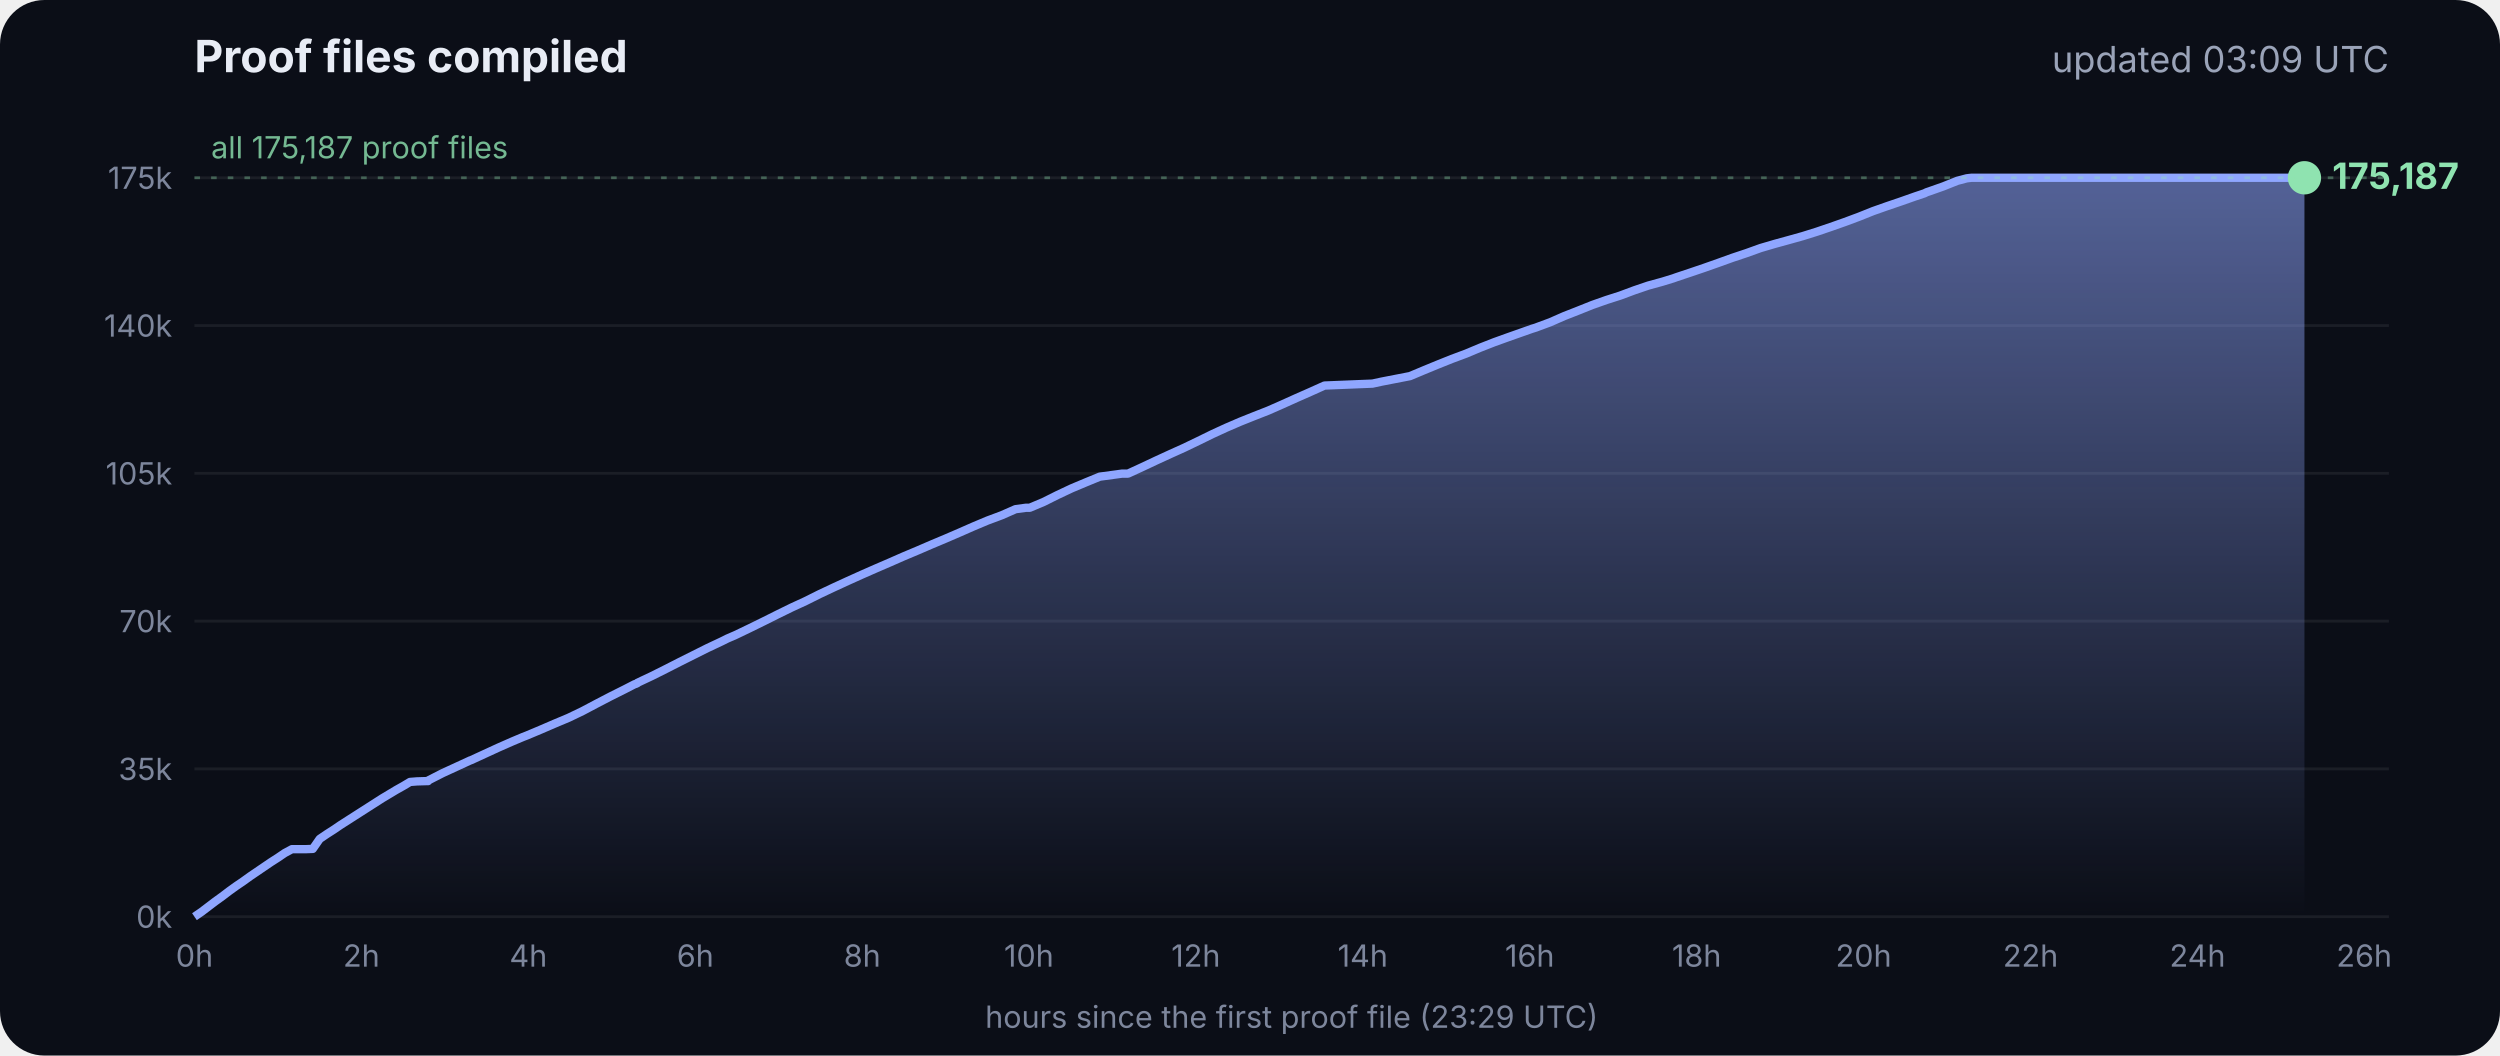
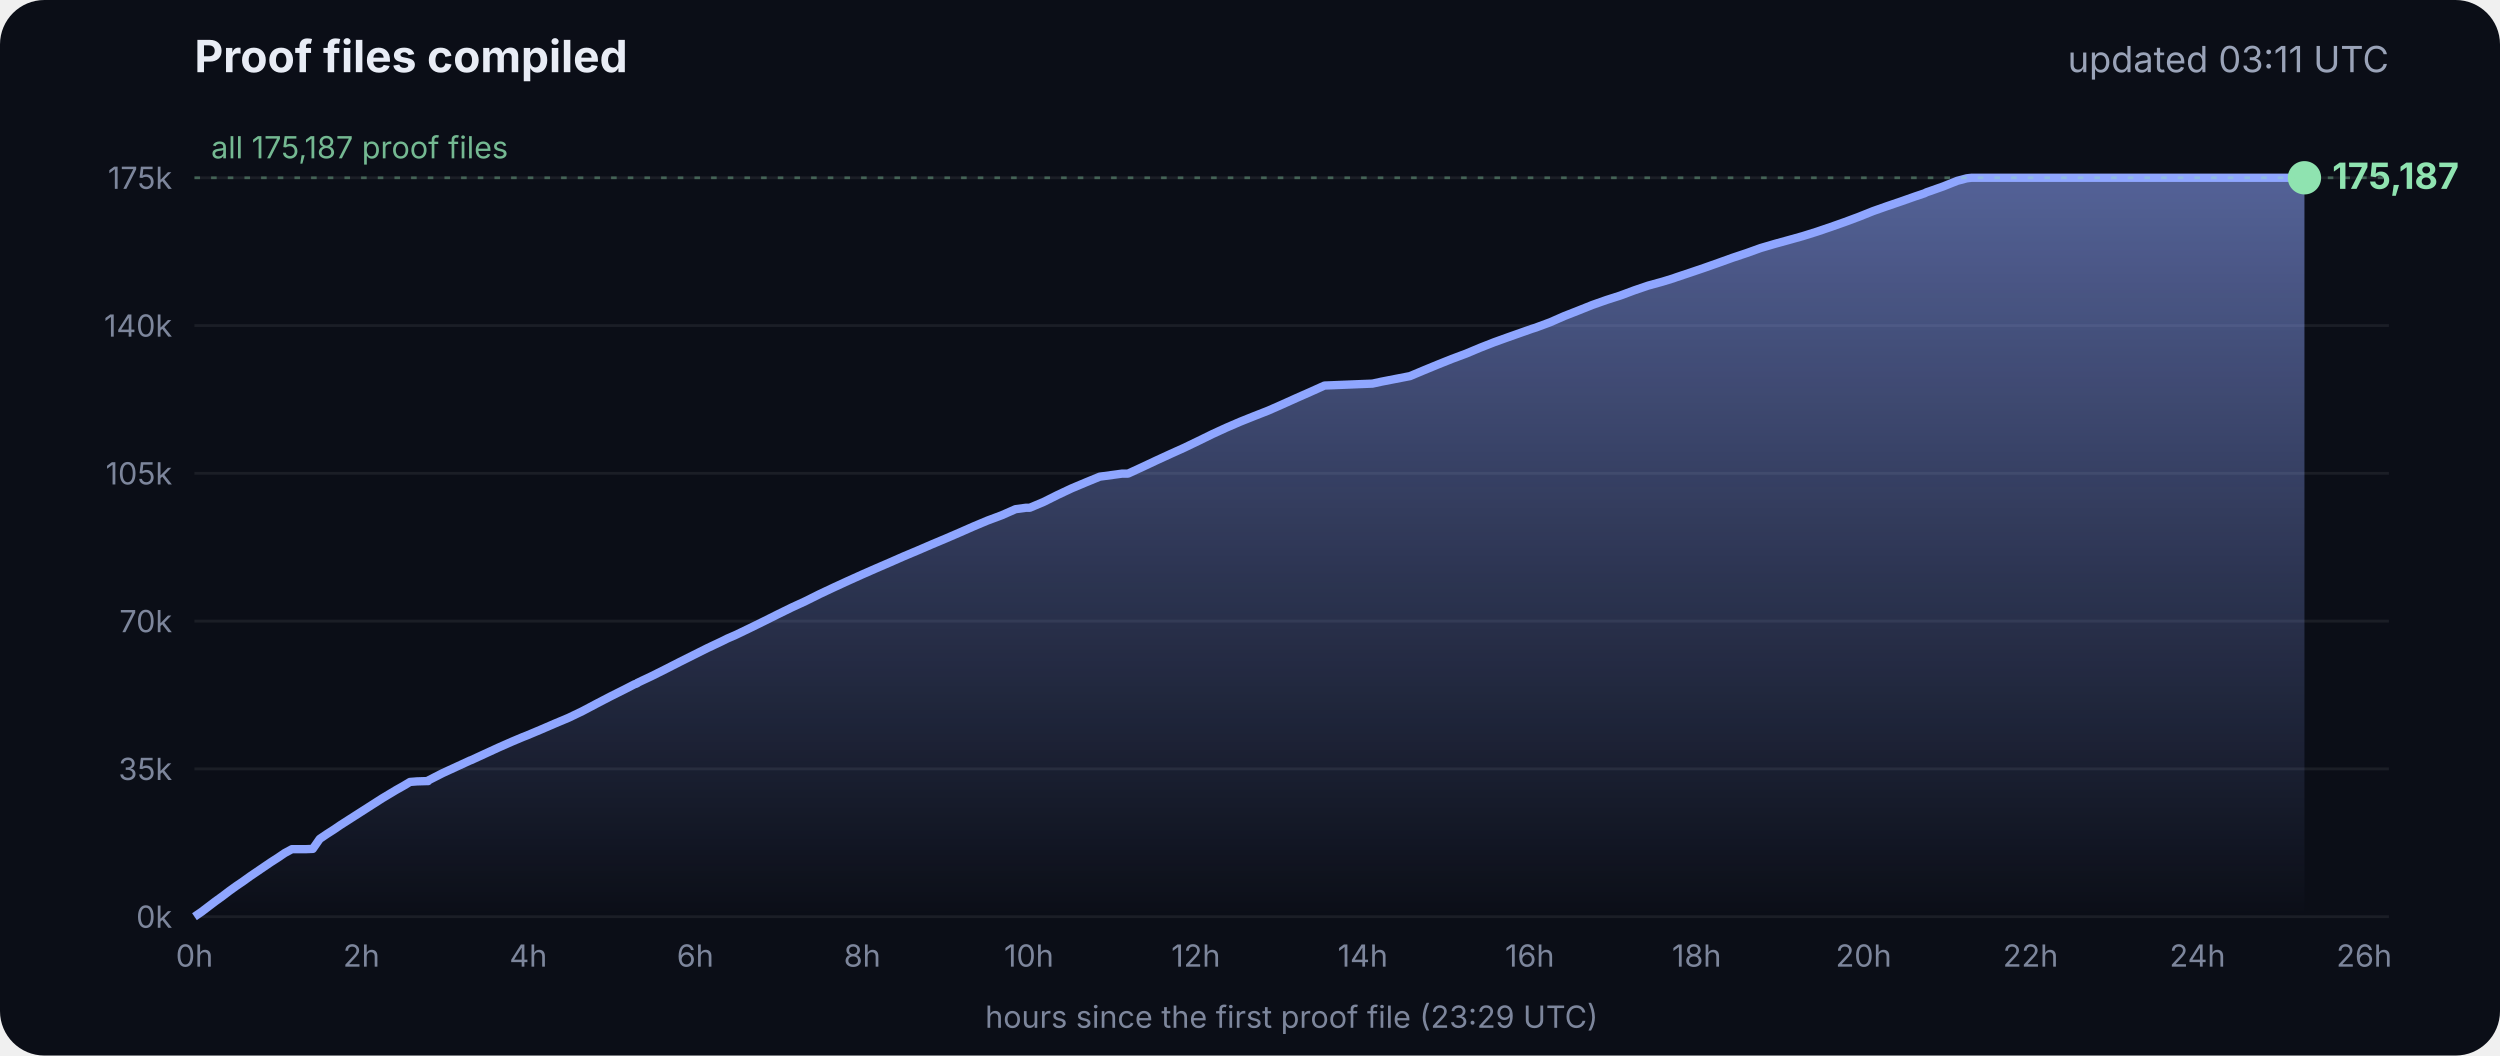
<svg xmlns="http://www.w3.org/2000/svg" viewBox="0 0 900 380" font-family="Inter, -apple-system, Segoe UI, sans-serif">
  <defs>
    <linearGradient id="g" x1="0" y1="0" x2="0" y2="1">
      <stop offset="0" stop-color="#8fa6ff" stop-opacity=".55" />
      <stop offset="1" stop-color="#8fa6ff" stop-opacity="0" />
    </linearGradient>
  </defs>
  <rect width="900" height="380" rx="16" fill="#0b0e17" />
  <text x="70" y="26" fill="#e8ecf5" font-size="16" font-weight="700">Proof files compiled</text>
-   <text x="860" y="26" fill="#9aa3b8" font-size="13" text-anchor="end">updated 03:09 UTC</text>
+   <text x="860" y="26" fill="#9aa3b8" font-size="13" text-anchor="end">updated 03:11 UTC</text>
  <line x1="70" x2="860" y1="330.0" y2="330.0" stroke="#ffffff" stroke-opacity=".07" />
  <text x="62" y="334.0" fill="#7d869c" font-size="11" text-anchor="end">0k</text>
  <line x1="70" x2="860" y1="276.8" y2="276.8" stroke="#ffffff" stroke-opacity=".07" />
  <text x="62" y="280.8" fill="#7d869c" font-size="11" text-anchor="end">35k</text>
  <line x1="70" x2="860" y1="223.6" y2="223.6" stroke="#ffffff" stroke-opacity=".07" />
  <text x="62" y="227.6" fill="#7d869c" font-size="11" text-anchor="end">70k</text>
  <line x1="70" x2="860" y1="170.4" y2="170.4" stroke="#ffffff" stroke-opacity=".07" />
  <text x="62" y="174.4" fill="#7d869c" font-size="11" text-anchor="end">105k</text>
  <line x1="70" x2="860" y1="117.2" y2="117.2" stroke="#ffffff" stroke-opacity=".07" />
  <text x="62" y="121.2" fill="#7d869c" font-size="11" text-anchor="end">140k</text>
  <line x1="70" x2="860" y1="64.0" y2="64.0" stroke="#ffffff" stroke-opacity=".07" />
  <text x="62" y="68.0" fill="#7d869c" font-size="11" text-anchor="end">175k</text>
  <text x="70.0" y="348" fill="#7d869c" font-size="11" text-anchor="middle">0h</text>
  <text x="130.1" y="348" fill="#7d869c" font-size="11" text-anchor="middle">2h</text>
  <text x="190.2" y="348" fill="#7d869c" font-size="11" text-anchor="middle">4h</text>
  <text x="250.3" y="348" fill="#7d869c" font-size="11" text-anchor="middle">6h</text>
  <text x="310.4" y="348" fill="#7d869c" font-size="11" text-anchor="middle">8h</text>
  <text x="370.4" y="348" fill="#7d869c" font-size="11" text-anchor="middle">10h</text>
  <text x="430.5" y="348" fill="#7d869c" font-size="11" text-anchor="middle">12h</text>
  <text x="490.6" y="348" fill="#7d869c" font-size="11" text-anchor="middle">14h</text>
  <text x="550.7" y="348" fill="#7d869c" font-size="11" text-anchor="middle">16h</text>
  <text x="610.8" y="348" fill="#7d869c" font-size="11" text-anchor="middle">18h</text>
  <text x="670.9" y="348" fill="#7d869c" font-size="11" text-anchor="middle">20h</text>
  <text x="731.0" y="348" fill="#7d869c" font-size="11" text-anchor="middle">22h</text>
  <text x="791.1" y="348" fill="#7d869c" font-size="11" text-anchor="middle">24h</text>
  <text x="851.1" y="348" fill="#7d869c" font-size="11" text-anchor="middle">26h</text>
  <polygon points="70.0,330.0 70.0,330.0 72.5,328.3 75.0,326.4 77.5,324.5 80.0,322.7 82.5,320.8 85.0,319.0 87.5,317.3 90.0,315.5 92.5,313.8 95.0,312.1 97.5,310.4 100.0,308.8 102.5,307.1 105.1,305.7 107.6,305.7 110.1,305.7 112.6,305.6 115.1,302.0 117.6,300.3 120.1,298.7 122.6,297.0 125.1,295.4 127.6,293.8 130.1,292.2 132.6,290.6 135.1,289.0 137.6,287.4 140.1,285.9 142.6,284.4 145.1,283.0 147.6,281.5 150.1,281.3 153.5,281.2 153.7,281.2 154.1,281.2 154.3,280.9 159.4,278.3 164.4,276.0 169.4,273.7 169.5,273.7 174.5,271.4 179.5,269.1 184.5,266.9 188.3,265.3 189.6,264.8 194.6,262.7 199.7,260.5 204.7,258.4 209.7,256.0 214.8,253.3 219.8,250.7 224.8,248.2 228.5,246.3 228.9,246.2 229.5,245.9 229.5,245.8 234.6,243.4 239.6,240.9 244.7,238.3 249.7,235.8 254.7,233.3 259.8,230.9 261.8,229.9 264.8,228.6 269.8,226.2 274.9,223.7 279.9,221.2 285.0,218.7 290.0,216.4 295.0,213.9 300.1,211.5 305.1,209.2 310.2,206.9 315.2,204.7 320.3,202.5 325.3,200.3 330.3,198.2 335.4,196.0 340.4,193.9 345.5,191.7 350.5,189.5 355.5,187.4 360.6,185.5 365.6,183.3 369.3,182.8 370.7,182.8 375.7,180.7 380.7,178.2 385.8,175.8 390.8,173.7 395.9,171.6 404.0,170.5 406.1,170.5 411.1,168.2 416.2,165.8 421.2,163.5 426.3,161.2 431.3,158.8 436.4,156.3 441.4,154.0 446.5,151.8 451.5,149.8 456.6,147.8 461.6,145.6 466.7,143.3 471.7,141.1 476.8,138.8 494.1,138.1 497.3,137.4 507.6,135.4 512.6,133.3 517.7,131.2 522.7,129.2 527.8,127.3 532.8,125.2 537.9,123.2 542.9,121.4 548.0,119.6 551.4,118.4 553.0,117.9 553.5,117.7 558.1,116.0 563.1,113.8 568.2,111.8 573.2,109.8 578.3,108.0 583.3,106.4 588.4,104.5 593.4,102.8 598.5,101.4 602.4,100.2 603.5,99.8 608.6,98.1 613.6,96.4 618.7,94.6 623.7,92.8 628.8,91.1 633.8,89.3 635.5,88.8 638.9,87.8 644.0,86.4 649.0,85.0 654.1,83.4 659.1,81.7 664.2,79.9 669.3,78.0 674.3,76.0 679.4,74.2 684.4,72.5 689.5,70.7 692.8,69.6 693.6,69.2 694.5,68.9 699.6,67.1 704.6,65.1 708.0,64.2 708.8,64.1 709.7,64.0 713.4,64.0 715.2,64.0 718.5,64.0 723.5,64.0 728.6,64.0 733.7,64.0 738.7,64.0 743.7,64.0 748.8,64.0 753.9,64.0 758.9,64.0 764.0,64.0 769.0,64.0 774.1,64.0 779.1,64.0 784.2,64.0 789.2,64.0 794.3,64.0 797.0,64.0 798.2,64.0 799.3,64.0 804.4,64.0 809.4,64.0 814.5,64.0 818.9,64.0 819.1,64.0 819.5,64.0 822.0,64.0 824.6,64.0 826.0,64.0 826.0,64.0 826.4,64.0 828.9,64.0 829.2,64.0 829.6,64.0 829.6,330.0" fill="url(#g)" />
  <polyline points="70.0,330.0 72.5,328.3 75.0,326.4 77.5,324.5 80.0,322.7 82.5,320.8 85.0,319.0 87.5,317.3 90.0,315.5 92.5,313.8 95.0,312.1 97.5,310.4 100.0,308.8 102.5,307.1 105.1,305.7 107.6,305.7 110.1,305.7 112.6,305.6 115.1,302.0 117.6,300.3 120.1,298.7 122.6,297.0 125.1,295.4 127.6,293.8 130.1,292.2 132.6,290.6 135.1,289.0 137.6,287.4 140.1,285.9 142.6,284.4 145.1,283.0 147.6,281.5 150.1,281.3 153.5,281.2 153.7,281.2 154.1,281.2 154.3,280.9 159.4,278.3 164.4,276.0 169.4,273.7 169.5,273.7 174.5,271.4 179.5,269.1 184.5,266.9 188.3,265.3 189.6,264.8 194.6,262.7 199.7,260.5 204.7,258.4 209.7,256.0 214.8,253.3 219.8,250.7 224.8,248.2 228.5,246.3 228.9,246.2 229.5,245.9 229.5,245.8 234.6,243.4 239.6,240.9 244.7,238.3 249.7,235.8 254.7,233.3 259.8,230.9 261.8,229.9 264.8,228.6 269.8,226.2 274.9,223.7 279.9,221.2 285.0,218.7 290.0,216.4 295.0,213.9 300.1,211.5 305.1,209.2 310.2,206.9 315.2,204.7 320.3,202.5 325.3,200.3 330.3,198.2 335.4,196.0 340.4,193.9 345.5,191.7 350.5,189.5 355.5,187.4 360.6,185.5 365.6,183.3 369.3,182.8 370.7,182.8 375.7,180.7 380.7,178.2 385.8,175.8 390.8,173.7 395.9,171.6 404.0,170.5 406.1,170.5 411.1,168.2 416.2,165.8 421.2,163.5 426.3,161.2 431.3,158.8 436.4,156.3 441.4,154.0 446.5,151.8 451.5,149.8 456.6,147.8 461.6,145.6 466.7,143.3 471.7,141.1 476.8,138.8 494.1,138.1 497.3,137.4 507.6,135.4 512.6,133.3 517.7,131.2 522.7,129.2 527.8,127.3 532.8,125.2 537.9,123.2 542.9,121.4 548.0,119.6 551.4,118.4 553.0,117.9 553.5,117.7 558.1,116.0 563.1,113.8 568.2,111.8 573.2,109.8 578.3,108.0 583.3,106.4 588.4,104.5 593.4,102.8 598.5,101.4 602.4,100.2 603.5,99.8 608.6,98.1 613.6,96.4 618.7,94.6 623.7,92.8 628.8,91.1 633.8,89.3 635.5,88.8 638.9,87.8 644.0,86.4 649.0,85.0 654.1,83.4 659.1,81.7 664.2,79.9 669.3,78.0 674.3,76.0 679.4,74.2 684.4,72.5 689.5,70.7 692.8,69.6 693.6,69.2 694.5,68.9 699.6,67.1 704.6,65.1 708.0,64.2 708.8,64.1 709.7,64.0 713.4,64.0 715.2,64.0 718.5,64.0 723.5,64.0 728.6,64.0 733.7,64.0 738.7,64.0 743.7,64.0 748.8,64.0 753.9,64.0 758.9,64.0 764.0,64.0 769.0,64.0 774.1,64.0 779.1,64.0 784.2,64.0 789.2,64.0 794.3,64.0 797.0,64.0 798.2,64.0 799.3,64.0 804.4,64.0 809.4,64.0 814.5,64.0 818.9,64.0 819.1,64.0 819.5,64.0 822.0,64.0 824.6,64.0 826.0,64.0 826.0,64.0 826.4,64.0 828.9,64.0 829.2,64.0 829.6,64.0" fill="none" stroke="#8fa6ff" stroke-width="3" stroke-linejoin="round" />
  <circle cx="829.6" cy="64.0" r="6" fill="#8fe3b0" />
  <text x="839.6" y="68.0" fill="#8fe3b0" font-size="13" font-weight="700">175,187</text>
  <line x1="70" x2="860" y1="64.0" y2="64.0" stroke="#8fe3b0" stroke-opacity=".35" stroke-dasharray="2 4" />
  <text x="76" y="57.0" fill="#8fe3b0" fill-opacity=".8" font-size="11">all 175,187 proof files</text>
  <text x="465" y="370" fill="#7d869c" font-size="11" text-anchor="middle">hours since the first proof file (23:29 UTC)</text>
</svg>
